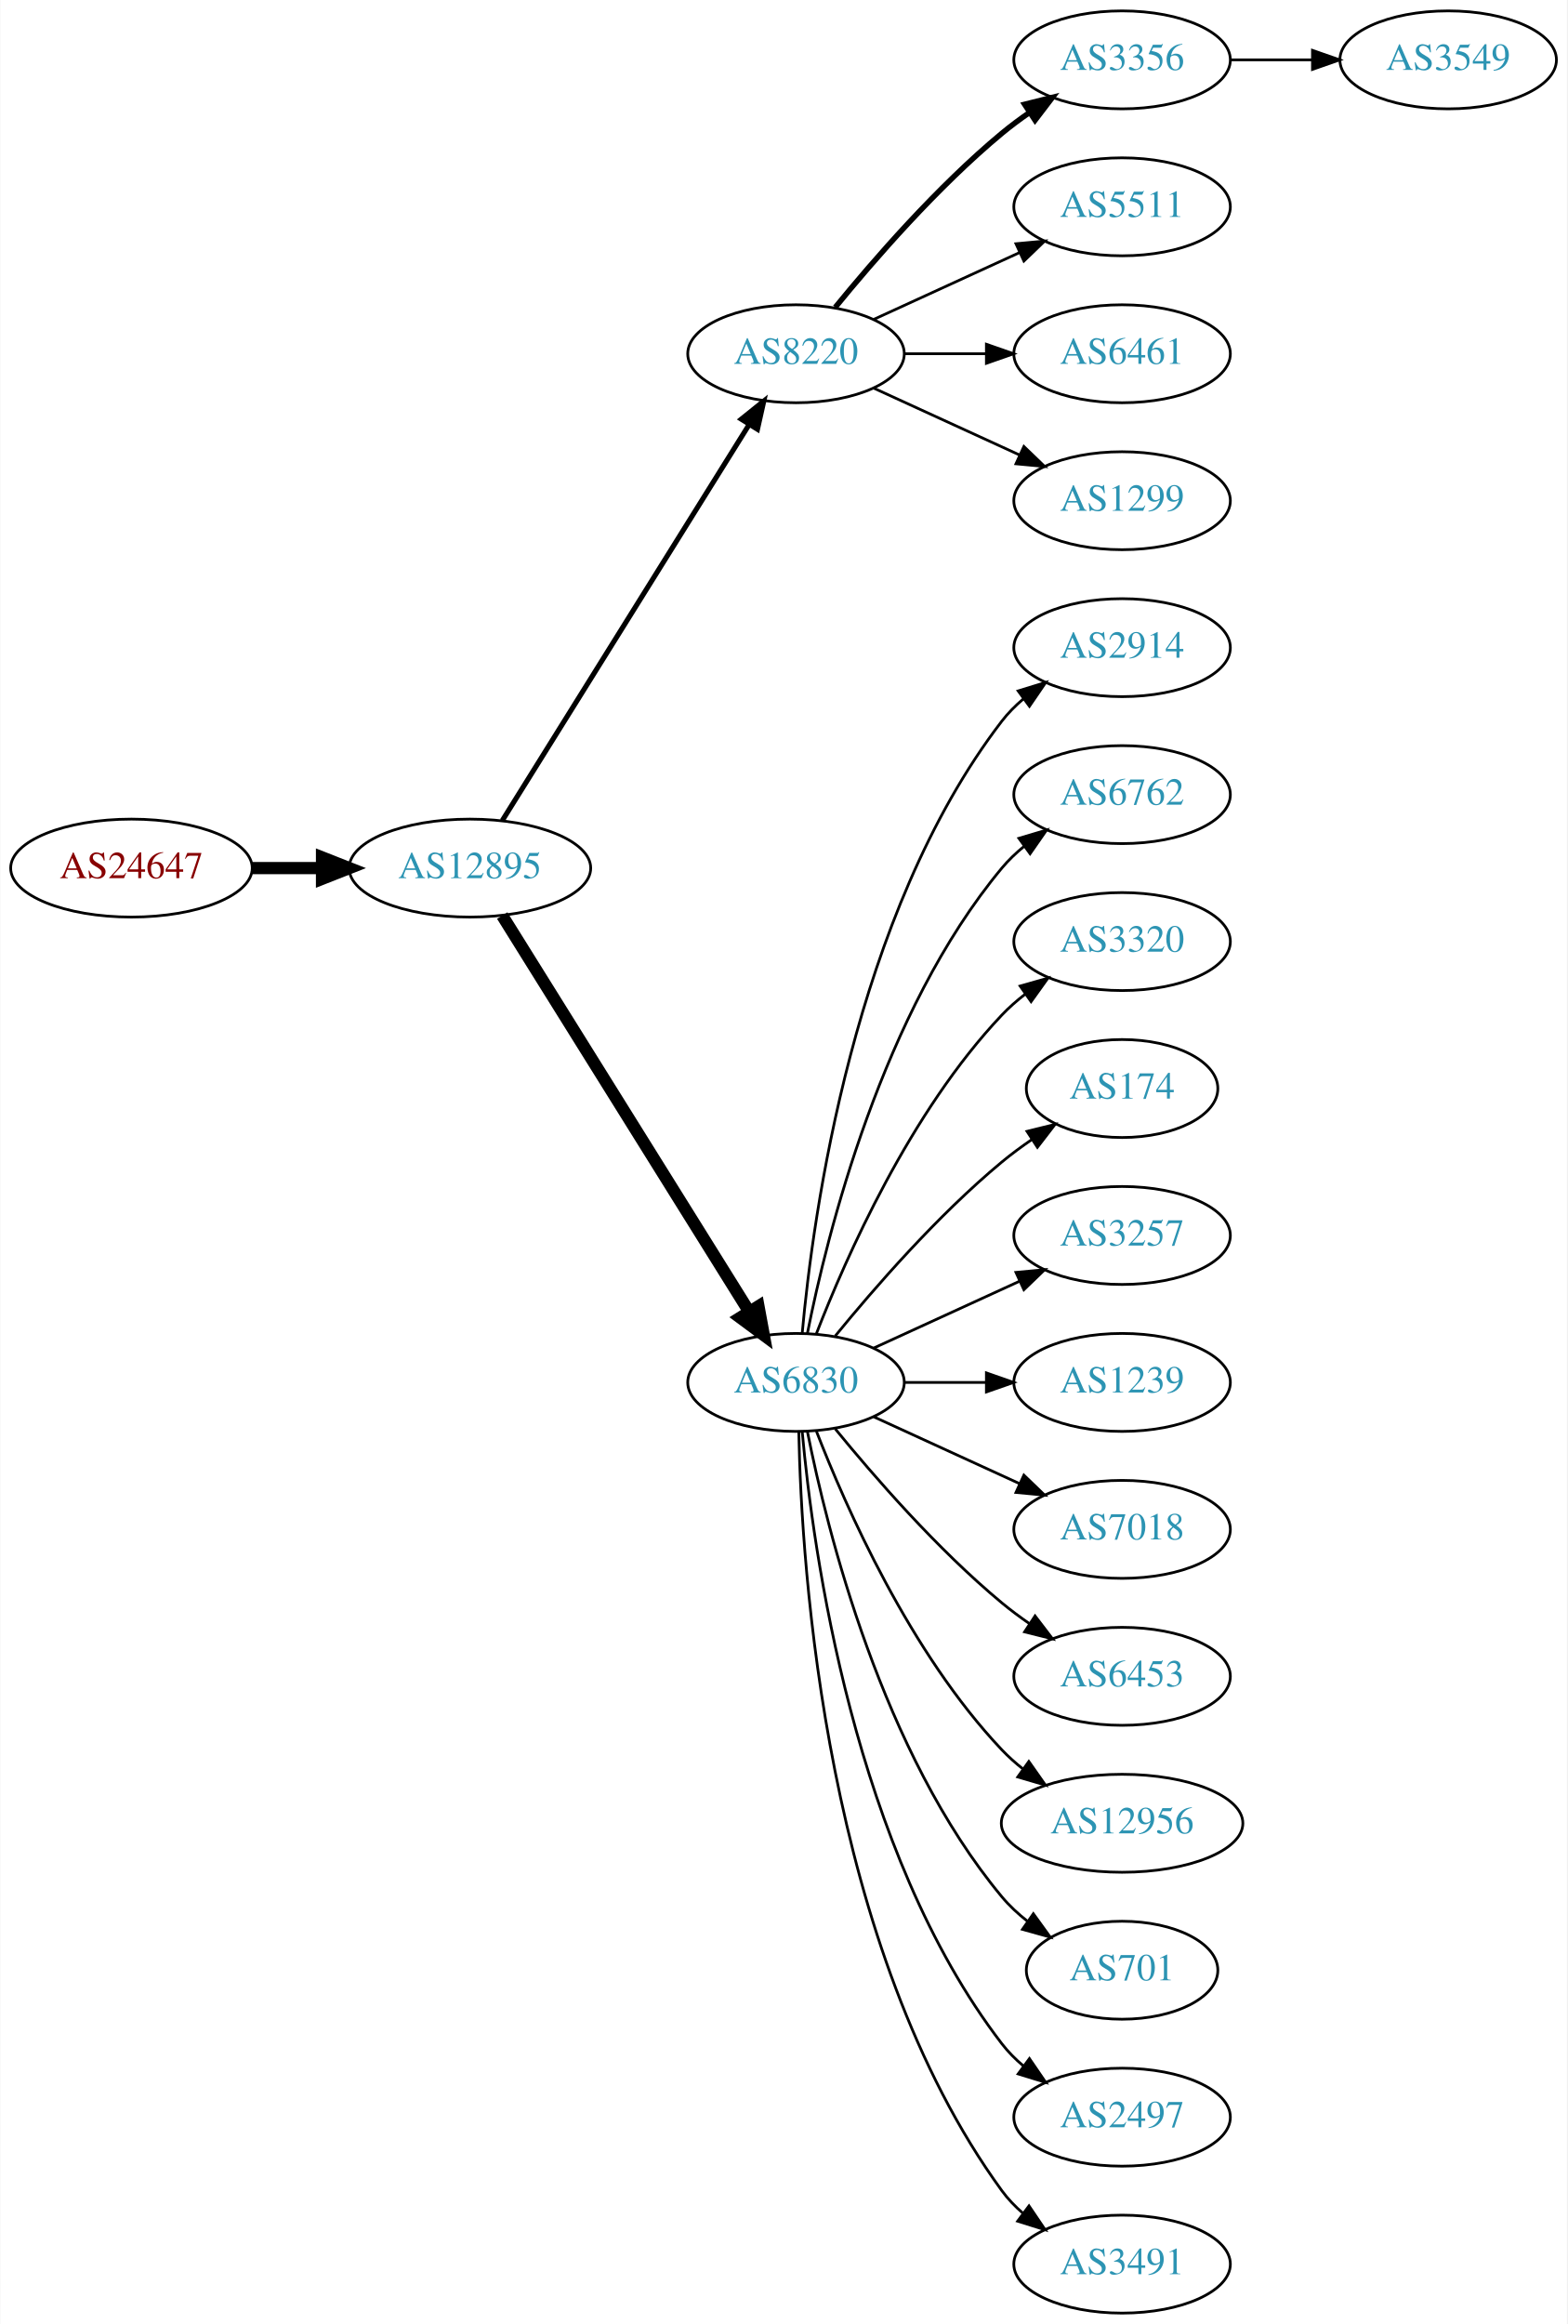
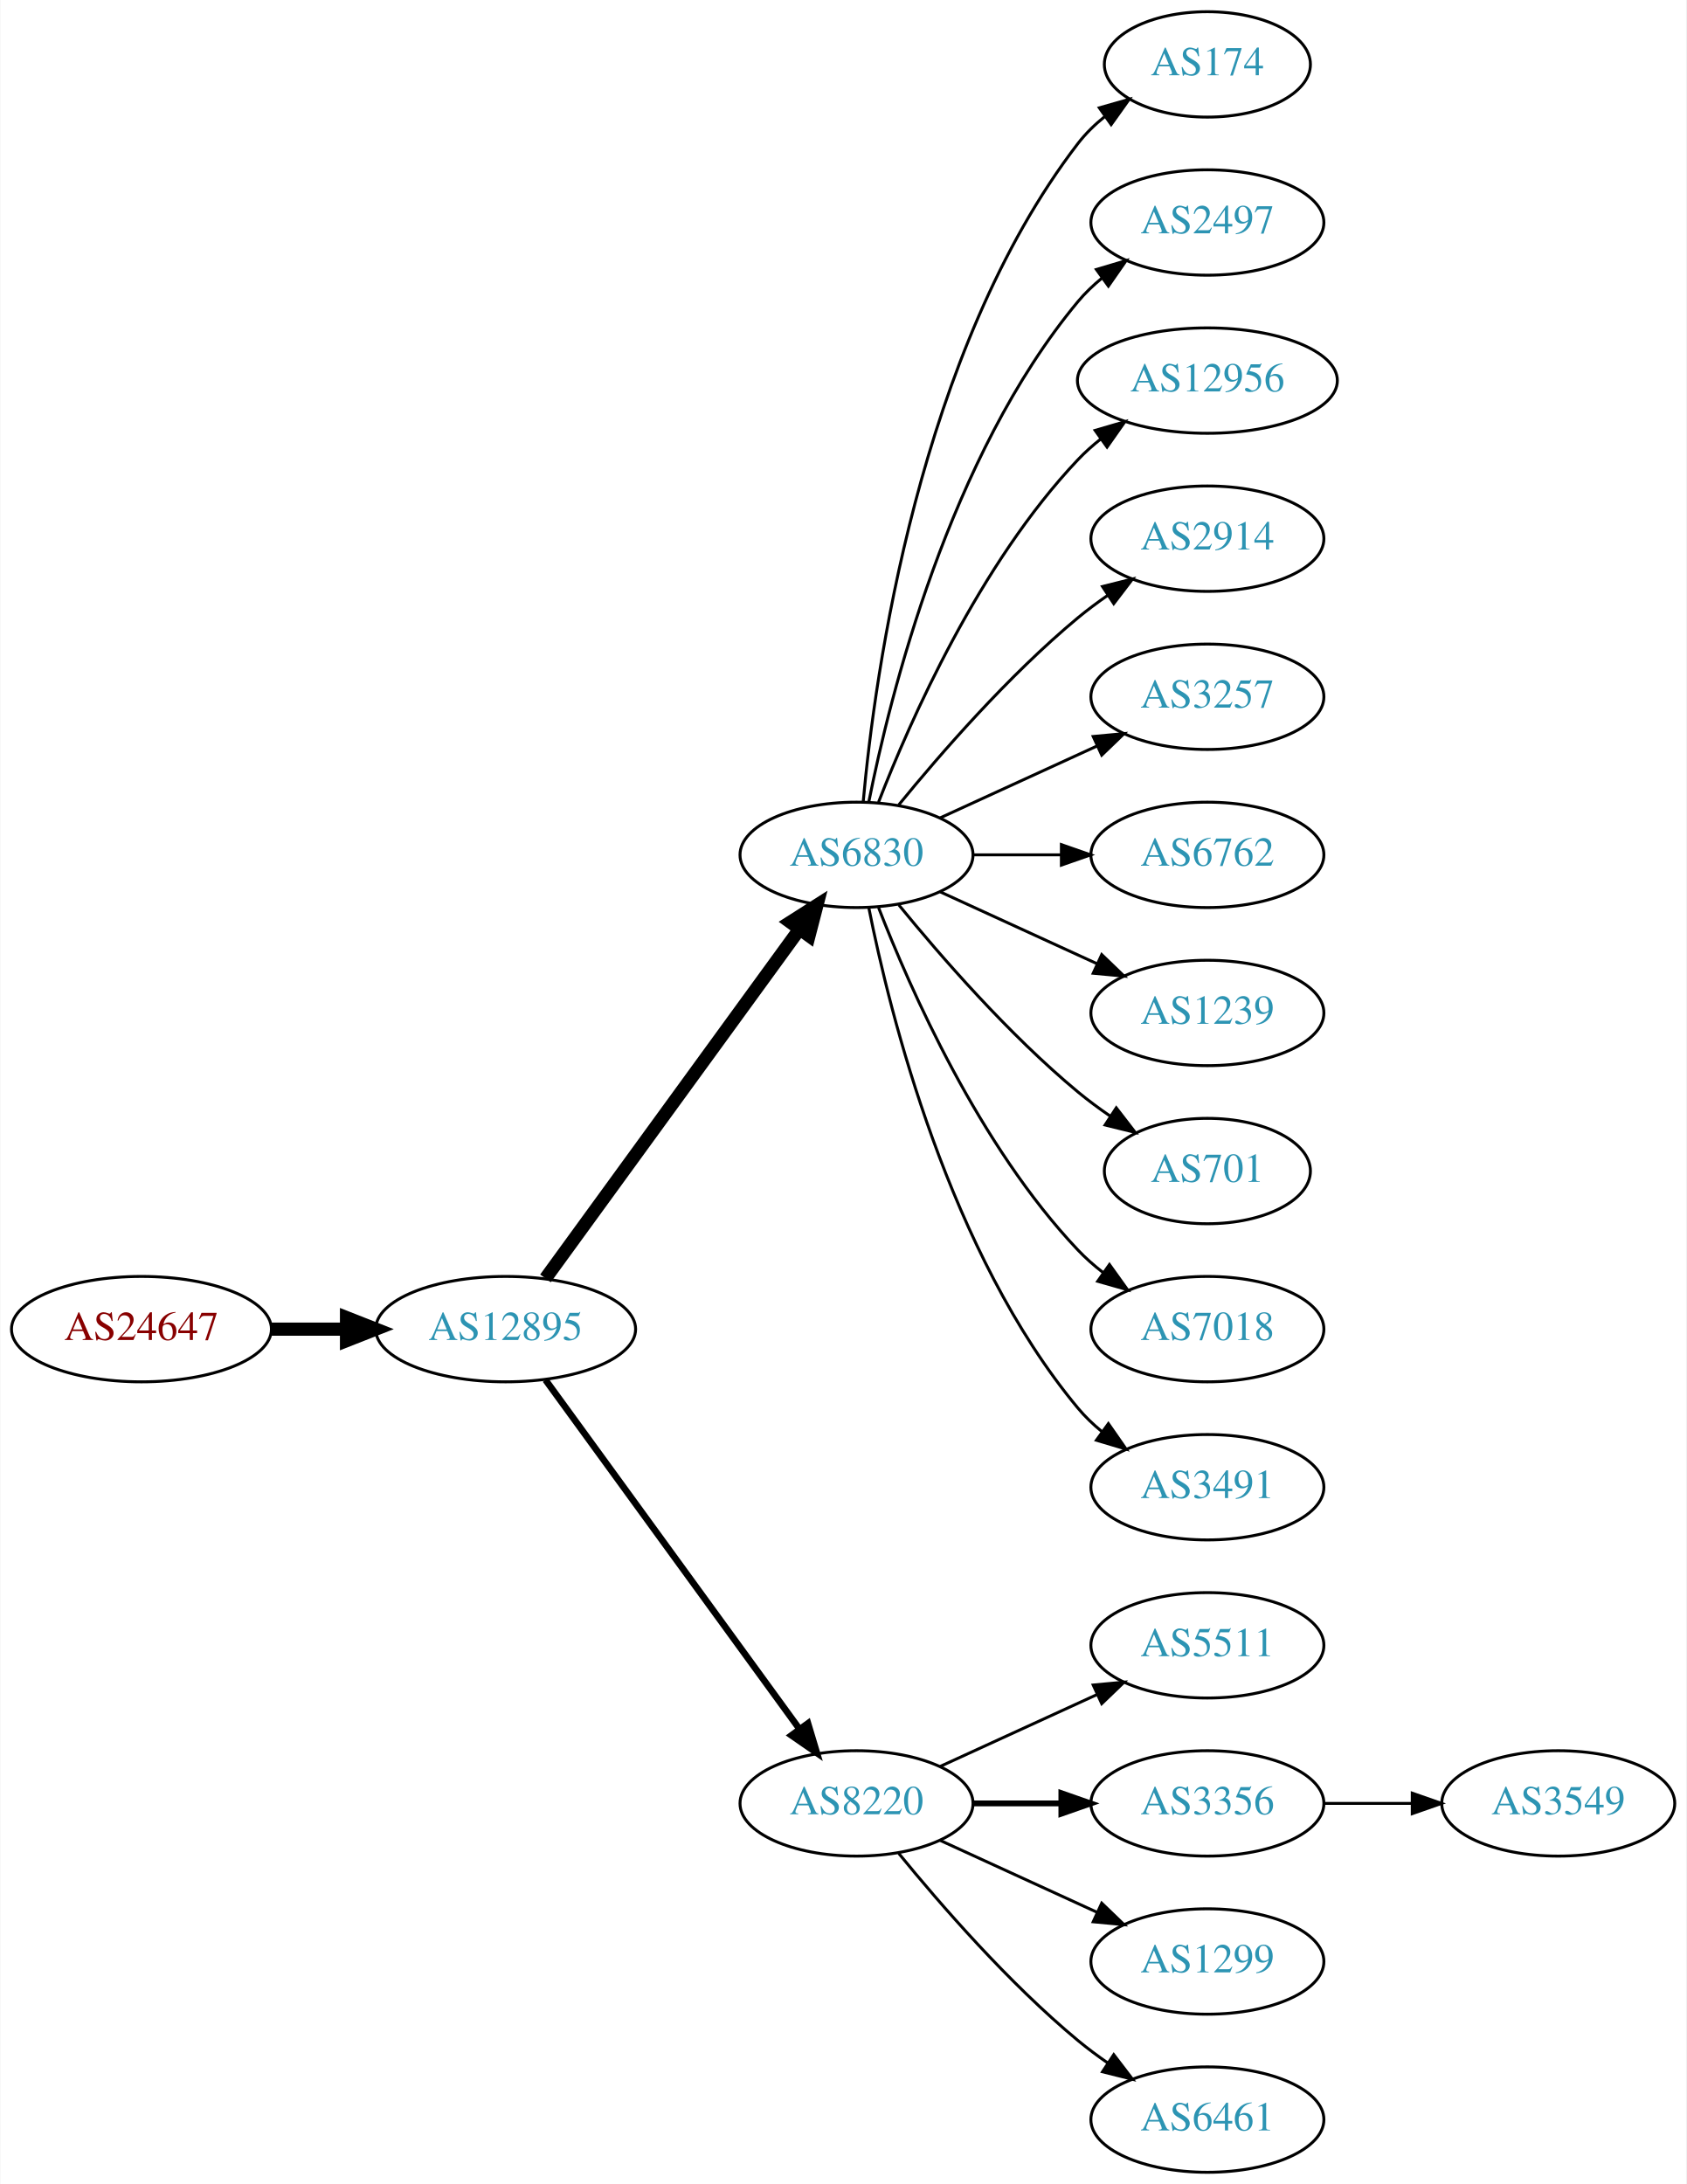
- <svg xmlns="http://www.w3.org/2000/svg" xmlns:xlink="http://www.w3.org/1999/xlink" width="576pt" height="854pt" viewBox="0.00 0.00 575.76 854.00">
-   <g id="graph0" class="graph" transform="scale(1 1) rotate(0) translate(4 850)">
-     <polygon fill="white" stroke="none" points="-4,4 -4,-850 571.762,-850 571.762,4 -4,4" />
+ <svg xmlns="http://www.w3.org/2000/svg" xmlns:xlink="http://www.w3.org/1999/xlink" width="576pt" height="746pt" viewBox="0.00 0.00 575.76 746.00">
+   <g id="graph0" class="graph" transform="scale(1 1) rotate(0) translate(4 742)">
+     <polygon fill="white" stroke="none" points="-4,4 -4,-742 571.762,-742 571.762,4 -4,4" />
    <g id="node1" class="node">
      <g id="a_node1">
        <a xlink:href="/asn/24647" xlink:title="AS24647 ~ s IT Solutions AT Spardat GmbH [AT]">
-           <ellipse fill="#ffffff" stroke="black" cx="44.196" cy="-531" rx="44.393" ry="18" />
-           <text text-anchor="middle" x="44.196" y="-527.3" font-family="Times,serif" font-size="14.00" fill="#880000">AS24647</text>
+           <ellipse fill="#ffffff" stroke="black" cx="44.196" cy="-288" rx="44.393" ry="18" />
+           <text text-anchor="middle" x="44.196" y="-284.3" font-family="Times,serif" font-size="14.00" fill="#880000">AS24647</text>
        </a>
      </g>
    </g>
    <g id="node2" class="node">
      <g id="a_node2">
        <a xlink:href="/asn/12895" xlink:title="AS12895 ~ Vienna, Austria [AT]">
-           <ellipse fill="#ffffff" stroke="black" cx="168.588" cy="-531" rx="44.393" ry="18" />
-           <text text-anchor="middle" x="168.588" y="-527.3" font-family="Times,serif" font-size="14.00" fill="#2c94b3">AS12895</text>
+           <ellipse fill="#ffffff" stroke="black" cx="168.588" cy="-288" rx="44.393" ry="18" />
+           <text text-anchor="middle" x="168.588" y="-284.3" font-family="Times,serif" font-size="14.00" fill="#2c94b3">AS12895</text>
        </a>
      </g>
    </g>
    <g id="edge1" class="edge">
-       <path fill="none" stroke="black" stroke-width="4.5" d="M88.692,-531C96.898,-531 105.569,-531 114.041,-531" />
-       <polygon fill="black" stroke="black" stroke-width="4.5" points="114.233,-534.938 124.233,-531 114.233,-527.063 114.233,-534.938" />
+       <path fill="none" stroke="black" stroke-width="4.5" d="M88.692,-288C96.898,-288 105.569,-288 114.041,-288" />
+       <polygon fill="black" stroke="black" stroke-width="4.5" points="114.233,-291.938 124.233,-288 114.233,-284.063 114.233,-291.938" />
    </g>
    <g id="node3" class="node">
      <g id="a_node3">
-         <a xlink:href="/asn/8220" xlink:title="AS8220 ~ COLT [GB]">
-           <ellipse fill="#ffffff" stroke="black" cx="288.431" cy="-720" rx="39.794" ry="18" />
-           <text text-anchor="middle" x="288.431" y="-716.3" font-family="Times,serif" font-size="14.00" fill="#2c94b3">AS8220</text>
+         <a xlink:href="/asn/6830" xlink:title="AS6830 ~ LGI-UPC [AT]">
+           <ellipse fill="#ffffff" stroke="black" cx="288.431" cy="-450" rx="39.794" ry="18" />
+           <text text-anchor="middle" x="288.431" y="-446.3" font-family="Times,serif" font-size="14.00" fill="#2c94b3">AS6830</text>
        </a>
      </g>
    </g>
    <g id="edge2" class="edge">
-       <path fill="none" stroke="black" stroke-width="1.875" d="M180.463,-548.442C201.247,-581.775 246.707,-654.686 271.136,-693.866" />
-       <polygon fill="black" stroke="black" stroke-width="1.875" points="268.321,-695.966 276.582,-702.6 274.261,-692.263 268.321,-695.966" />
+       <path fill="none" stroke="black" stroke-width="4.5" d="M182.199,-305.337C203.02,-333.96 244.683,-391.233 268.871,-424.486" />
+       <polygon fill="black" stroke="black" stroke-width="4.5" points="265.844,-427.017 274.91,-432.788 272.212,-422.385 265.844,-427.017" />
    </g>
    <g id="node4" class="node">
      <g id="a_node4">
-         <a xlink:href="/asn/6830" xlink:title="AS6830 ~ LGI-UPC [AT]">
-           <ellipse fill="#ffffff" stroke="black" cx="288.431" cy="-342" rx="39.794" ry="18" />
-           <text text-anchor="middle" x="288.431" y="-338.3" font-family="Times,serif" font-size="14.00" fill="#2c94b3">AS6830</text>
+         <a xlink:href="/asn/8220" xlink:title="AS8220 ~ COLT [GB]">
+           <ellipse fill="#ffffff" stroke="black" cx="288.431" cy="-126" rx="39.794" ry="18" />
+           <text text-anchor="middle" x="288.431" y="-122.3" font-family="Times,serif" font-size="14.00" fill="#2c94b3">AS8220</text>
        </a>
      </g>
    </g>
    <g id="edge3" class="edge">
-       <path fill="none" stroke="black" stroke-width="4.5" d="M180.463,-513.558C201.247,-480.225 246.707,-407.314 271.136,-368.134" />
-       <polygon fill="black" stroke="black" stroke-width="4.5" points="274.632,-369.969 276.582,-359.4 267.95,-365.802 274.632,-369.969" />
+       <path fill="none" stroke="black" stroke-width="2.25" d="M182.199,-270.663C203.02,-242.04 244.683,-184.767 268.871,-151.514" />
+       <polygon fill="black" stroke="black" stroke-width="2.25" points="271.858,-153.358 274.91,-143.212 266.197,-149.24 271.858,-153.358" />
    </g>
    <g id="node5" class="node">
      <g id="a_node5">
-         <a xlink:href="/asn/3356" xlink:title="AS3356 ~ Level 3 Parent, LLC [US]">
-           <ellipse fill="#ffffff" stroke="black" cx="408.273" cy="-828" rx="39.794" ry="18" />
-           <text text-anchor="middle" x="408.273" y="-824.3" font-family="Times,serif" font-size="14.00" fill="#2c94b3">AS3356</text>
+         <a xlink:href="/asn/174" xlink:title="AS174 ~ Cogent Communications [US]">
+           <ellipse fill="#ffffff" stroke="black" cx="408.273" cy="-720" rx="35.194" ry="18" />
+           <text text-anchor="middle" x="408.273" y="-716.3" font-family="Times,serif" font-size="14.00" fill="#2c94b3">AS174</text>
        </a>
      </g>
    </g>
    <g id="edge4" class="edge">
-       <path fill="none" stroke="black" stroke-width="2" d="M302.85,-737.065C316.964,-754.375 340.379,-781.345 364.077,-801 367.294,-803.668 370.794,-806.27 374.365,-808.741" />
-       <polygon fill="black" stroke="black" stroke-width="2" points="372.442,-811.666 382.721,-814.236 376.288,-805.817 372.442,-811.666" />
+       <path fill="none" stroke="black" d="M290.715,-468.117C294.613,-511.332 309.63,-622.131 364.077,-693 366.684,-696.393 369.848,-699.467 373.265,-702.223" />
+       <polygon fill="black" stroke="black" points="371.368,-705.168 381.557,-708.073 375.403,-699.448 371.368,-705.168" />
    </g>
    <g id="node6" class="node">
      <g id="a_node6">
-         <a xlink:href="/asn/5511" xlink:title="AS5511 ~ Orange S.A. [FR]">
-           <ellipse fill="#ffffff" stroke="black" cx="408.273" cy="-774" rx="39.794" ry="18" />
-           <text text-anchor="middle" x="408.273" y="-770.3" font-family="Times,serif" font-size="14.00" fill="#2c94b3">AS5511</text>
+         <a xlink:href="/asn/2497" xlink:title="AS2497 ~ Internet Initiative Japan Inc. [JP]">
+           <ellipse fill="#ffffff" stroke="black" cx="408.273" cy="-666" rx="39.794" ry="18" />
+           <text text-anchor="middle" x="408.273" y="-662.3" font-family="Times,serif" font-size="14.00" fill="#2c94b3">AS2497</text>
        </a>
      </g>
    </g>
    <g id="edge5" class="edge">
-       <path fill="none" stroke="black" d="M317.06,-732.661C333.017,-739.973 353.287,-749.261 370.57,-757.181" />
-       <polygon fill="black" stroke="black" points="369.269,-760.435 379.818,-761.419 372.185,-754.071 369.269,-760.435" />
+       <path fill="none" stroke="black" d="M292.629,-468.073C299.793,-504.141 320.067,-586.125 364.077,-639 366.482,-641.889 369.278,-644.563 372.271,-647.013" />
+       <polygon fill="black" stroke="black" points="370.359,-649.95 380.514,-652.973 374.461,-644.277 370.359,-649.95" />
    </g>
    <g id="node7" class="node">
      <g id="a_node7">
-         <a xlink:href="/asn/6461" xlink:title="AS6461 ~ Zayo Bandwidth [US]">
-           <ellipse fill="#ffffff" stroke="black" cx="408.273" cy="-720" rx="39.794" ry="18" />
-           <text text-anchor="middle" x="408.273" y="-716.3" font-family="Times,serif" font-size="14.00" fill="#2c94b3">AS6461</text>
+         <a xlink:href="/asn/12956" xlink:title="AS12956 ~ TELXIUS [ES]">
+           <ellipse fill="#ffffff" stroke="black" cx="408.273" cy="-612" rx="44.393" ry="18" />
+           <text text-anchor="middle" x="408.273" y="-608.3" font-family="Times,serif" font-size="14.00" fill="#2c94b3">AS12956</text>
        </a>
      </g>
    </g>
    <g id="edge6" class="edge">
-       <path fill="none" stroke="black" d="M328.343,-720C337.897,-720 348.246,-720 358.209,-720" />
-       <polygon fill="black" stroke="black" points="358.402,-723.5 368.402,-720 358.402,-716.5 358.402,-723.5" />
+       <path fill="none" stroke="black" d="M295.954,-467.994C306.704,-495.728 330.362,-549.429 364.077,-585 366.461,-587.515 369.128,-589.893 371.934,-592.117" />
+       <polygon fill="black" stroke="black" points="369.928,-594.985 380.096,-597.961 374.003,-589.293 369.928,-594.985" />
    </g>
    <g id="node8" class="node">
      <g id="a_node8">
-         <a xlink:href="/asn/1299" xlink:title="AS1299 ~ Telia Carrier [EU]">
-           <ellipse fill="#ffffff" stroke="black" cx="408.273" cy="-666" rx="39.794" ry="18" />
-           <text text-anchor="middle" x="408.273" y="-662.3" font-family="Times,serif" font-size="14.00" fill="#2c94b3">AS1299</text>
+         <a xlink:href="/asn/2914" xlink:title="AS2914 ~ NTT America, Inc. [US]">
+           <ellipse fill="#ffffff" stroke="black" cx="408.273" cy="-558" rx="39.794" ry="18" />
+           <text text-anchor="middle" x="408.273" y="-554.3" font-family="Times,serif" font-size="14.00" fill="#2c94b3">AS2914</text>
        </a>
      </g>
    </g>
    <g id="edge7" class="edge">
-       <path fill="none" stroke="black" d="M317.06,-707.339C333.017,-700.027 353.287,-690.739 370.57,-682.819" />
-       <polygon fill="black" stroke="black" points="372.185,-685.929 379.818,-678.581 369.269,-679.565 372.185,-685.929" />
+       <path fill="none" stroke="black" d="M302.85,-467.065C316.964,-484.375 340.379,-511.345 364.077,-531 367.294,-533.668 370.794,-536.27 374.365,-538.741" />
+       <polygon fill="black" stroke="black" points="372.442,-541.666 382.721,-544.236 376.288,-535.817 372.442,-541.666" />
    </g>
    <g id="node9" class="node">
      <g id="a_node9">
-         <a xlink:href="/asn/2914" xlink:title="AS2914 ~ NTT America, Inc. [US]">
-           <ellipse fill="#ffffff" stroke="black" cx="408.273" cy="-612" rx="39.794" ry="18" />
-           <text text-anchor="middle" x="408.273" y="-608.3" font-family="Times,serif" font-size="14.00" fill="#2c94b3">AS2914</text>
+         <a xlink:href="/asn/3257" xlink:title="AS3257 ~ GTT [DE]">
+           <ellipse fill="#ffffff" stroke="black" cx="408.273" cy="-504" rx="39.794" ry="18" />
+           <text text-anchor="middle" x="408.273" y="-500.3" font-family="Times,serif" font-size="14.00" fill="#2c94b3">AS3257</text>
        </a>
      </g>
    </g>
    <g id="edge8" class="edge">
-       <path fill="none" stroke="black" d="M290.715,-360.117C294.613,-403.332 309.63,-514.131 364.077,-585 366.367,-587.981 369.087,-590.716 372.032,-593.205" />
-       <polygon fill="black" stroke="black" points="370.078,-596.113 380.208,-599.218 374.225,-590.473 370.078,-596.113" />
+       <path fill="none" stroke="black" d="M317.06,-462.661C333.017,-469.973 353.287,-479.261 370.57,-487.181" />
+       <polygon fill="black" stroke="black" points="369.269,-490.435 379.818,-491.419 372.185,-484.071 369.269,-490.435" />
    </g>
    <g id="node10" class="node">
      <g id="a_node10">
        <a xlink:href="/asn/6762" xlink:title="AS6762 ~ TELECOM ITALIA SPARKLE S.p.A. [IT]">
-           <ellipse fill="#ffffff" stroke="black" cx="408.273" cy="-558" rx="39.794" ry="18" />
-           <text text-anchor="middle" x="408.273" y="-554.3" font-family="Times,serif" font-size="14.00" fill="#2c94b3">AS6762</text>
+           <ellipse fill="#ffffff" stroke="black" cx="408.273" cy="-450" rx="39.794" ry="18" />
+           <text text-anchor="middle" x="408.273" y="-446.3" font-family="Times,serif" font-size="14.00" fill="#2c94b3">AS6762</text>
        </a>
      </g>
    </g>
    <g id="edge9" class="edge">
-       <path fill="none" stroke="black" d="M292.629,-360.073C299.793,-396.141 320.067,-478.125 364.077,-531 366.482,-533.889 369.278,-536.563 372.271,-539.013" />
-       <polygon fill="black" stroke="black" points="370.359,-541.95 380.514,-544.973 374.461,-536.277 370.359,-541.95" />
+       <path fill="none" stroke="black" d="M328.343,-450C337.897,-450 348.246,-450 358.209,-450" />
+       <polygon fill="black" stroke="black" points="358.402,-453.5 368.402,-450 358.402,-446.5 358.402,-453.5" />
    </g>
    <g id="node11" class="node">
      <g id="a_node11">
-         <a xlink:href="/asn/3320" xlink:title="AS3320 ~ DTAG [DE]">
-           <ellipse fill="#ffffff" stroke="black" cx="408.273" cy="-504" rx="39.794" ry="18" />
-           <text text-anchor="middle" x="408.273" y="-500.3" font-family="Times,serif" font-size="14.00" fill="#2c94b3">AS3320</text>
+         <a xlink:href="/asn/1239" xlink:title="AS1239 ~ Sprint [US]">
+           <ellipse fill="#ffffff" stroke="black" cx="408.273" cy="-396" rx="39.794" ry="18" />
+           <text text-anchor="middle" x="408.273" y="-392.3" font-family="Times,serif" font-size="14.00" fill="#2c94b3">AS1239</text>
        </a>
      </g>
    </g>
    <g id="edge10" class="edge">
-       <path fill="none" stroke="black" d="M295.954,-359.994C306.704,-387.728 330.362,-441.429 364.077,-477 366.663,-479.728 369.581,-482.294 372.649,-484.677" />
-       <polygon fill="black" stroke="black" points="370.803,-487.658 380.997,-490.543 374.827,-481.93 370.803,-487.658" />
+       <path fill="none" stroke="black" d="M317.06,-437.339C333.017,-430.027 353.287,-420.739 370.57,-412.819" />
+       <polygon fill="black" stroke="black" points="372.185,-415.929 379.818,-408.581 369.269,-409.565 372.185,-415.929" />
    </g>
    <g id="node12" class="node">
      <g id="a_node12">
-         <a xlink:href="/asn/174" xlink:title="AS174 ~ Cogent Communications [US]">
-           <ellipse fill="#ffffff" stroke="black" cx="408.273" cy="-450" rx="35.194" ry="18" />
-           <text text-anchor="middle" x="408.273" y="-446.3" font-family="Times,serif" font-size="14.00" fill="#2c94b3">AS174</text>
+         <a xlink:href="/asn/701" xlink:title="AS701 ~ UUNET [US]">
+           <ellipse fill="#ffffff" stroke="black" cx="408.273" cy="-342" rx="35.194" ry="18" />
+           <text text-anchor="middle" x="408.273" y="-338.3" font-family="Times,serif" font-size="14.00" fill="#2c94b3">AS701</text>
        </a>
      </g>
    </g>
    <g id="edge11" class="edge">
-       <path fill="none" stroke="black" d="M302.85,-359.065C316.964,-376.375 340.379,-403.345 364.077,-423 367.54,-425.872 371.333,-428.669 375.187,-431.308" />
-       <polygon fill="black" stroke="black" points="373.33,-434.275 383.62,-436.797 377.149,-428.408 373.33,-434.275" />
+       <path fill="none" stroke="black" d="M302.85,-432.935C316.964,-415.625 340.379,-388.655 364.077,-369 367.54,-366.128 371.333,-363.331 375.187,-360.692" />
+       <polygon fill="black" stroke="black" points="377.149,-363.592 383.62,-355.203 373.33,-357.725 377.149,-363.592" />
    </g>
    <g id="node13" class="node">
      <g id="a_node13">
-         <a xlink:href="/asn/3257" xlink:title="AS3257 ~ GTT [DE]">
-           <ellipse fill="#ffffff" stroke="black" cx="408.273" cy="-396" rx="39.794" ry="18" />
-           <text text-anchor="middle" x="408.273" y="-392.3" font-family="Times,serif" font-size="14.00" fill="#2c94b3">AS3257</text>
-         </a>
-       </g>
-     </g>
-     <g id="edge12" class="edge">
-       <path fill="none" stroke="black" d="M317.06,-354.661C333.017,-361.973 353.287,-371.261 370.57,-379.181" />
-       <polygon fill="black" stroke="black" points="369.269,-382.435 379.818,-383.419 372.185,-376.071 369.269,-382.435" />
-     </g>
-     <g id="node14" class="node">
-       <g id="a_node14">
-         <a xlink:href="/asn/1239" xlink:title="AS1239 ~ Sprint [US]">
-           <ellipse fill="#ffffff" stroke="black" cx="408.273" cy="-342" rx="39.794" ry="18" />
-           <text text-anchor="middle" x="408.273" y="-338.3" font-family="Times,serif" font-size="14.00" fill="#2c94b3">AS1239</text>
-         </a>
-       </g>
-     </g>
-     <g id="edge13" class="edge">
-       <path fill="none" stroke="black" d="M328.343,-342C337.897,-342 348.246,-342 358.209,-342" />
-       <polygon fill="black" stroke="black" points="358.402,-345.5 368.402,-342 358.402,-338.5 358.402,-345.5" />
-     </g>
-     <g id="node15" class="node">
-       <g id="a_node15">
        <a xlink:href="/asn/7018" xlink:title="AS7018 ~ AT&amp;T Services, Inc. [US]">
          <ellipse fill="#ffffff" stroke="black" cx="408.273" cy="-288" rx="39.794" ry="18" />
          <text text-anchor="middle" x="408.273" y="-284.3" font-family="Times,serif" font-size="14.00" fill="#2c94b3">AS7018</text>
        </a>
      </g>
    </g>
+     <g id="edge12" class="edge">
+       <path fill="none" stroke="black" d="M295.954,-432.006C306.704,-404.272 330.362,-350.571 364.077,-315 366.663,-312.272 369.581,-309.706 372.649,-307.323" />
+       <polygon fill="black" stroke="black" points="374.827,-310.07 380.997,-301.457 370.803,-304.342 374.827,-310.07" />
+     </g>
+     <g id="node14" class="node">
+       <g id="a_node14">
+         <a xlink:href="/asn/3491" xlink:title="AS3491 ~ PCCW Global, Inc. [US]">
+           <ellipse fill="#ffffff" stroke="black" cx="408.273" cy="-234" rx="39.794" ry="18" />
+           <text text-anchor="middle" x="408.273" y="-230.3" font-family="Times,serif" font-size="14.00" fill="#2c94b3">AS3491</text>
+         </a>
+       </g>
+     </g>
+     <g id="edge13" class="edge">
+       <path fill="none" stroke="black" d="M292.629,-431.927C299.793,-395.859 320.067,-313.875 364.077,-261 366.482,-258.111 369.278,-255.437 372.271,-252.987" />
+       <polygon fill="black" stroke="black" points="374.461,-255.723 380.514,-247.027 370.359,-250.05 374.461,-255.723" />
+     </g>
+     <g id="node15" class="node">
+       <g id="a_node15">
+         <a xlink:href="/asn/5511" xlink:title="AS5511 ~ Orange S.A. [FR]">
+           <ellipse fill="#ffffff" stroke="black" cx="408.273" cy="-180" rx="39.794" ry="18" />
+           <text text-anchor="middle" x="408.273" y="-176.3" font-family="Times,serif" font-size="14.00" fill="#2c94b3">AS5511</text>
+         </a>
+       </g>
+     </g>
    <g id="edge14" class="edge">
-       <path fill="none" stroke="black" d="M317.06,-329.339C333.017,-322.027 353.287,-312.739 370.57,-304.819" />
-       <polygon fill="black" stroke="black" points="372.185,-307.929 379.818,-300.581 369.269,-301.565 372.185,-307.929" />
+       <path fill="none" stroke="black" d="M317.06,-138.661C333.017,-145.973 353.287,-155.261 370.57,-163.181" />
+       <polygon fill="black" stroke="black" points="369.269,-166.435 379.818,-167.419 372.185,-160.071 369.269,-166.435" />
    </g>
    <g id="node16" class="node">
      <g id="a_node16">
-         <a xlink:href="/asn/6453" xlink:title="AS6453 ~ TATA COMMUNICATIONS (AMERICA) INC [US]">
-           <ellipse fill="#ffffff" stroke="black" cx="408.273" cy="-234" rx="39.794" ry="18" />
-           <text text-anchor="middle" x="408.273" y="-230.3" font-family="Times,serif" font-size="14.00" fill="#2c94b3">AS6453</text>
+         <a xlink:href="/asn/3356" xlink:title="AS3356 ~ Level 3 Parent, LLC [US]">
+           <ellipse fill="#ffffff" stroke="black" cx="408.273" cy="-126" rx="39.794" ry="18" />
+           <text text-anchor="middle" x="408.273" y="-122.3" font-family="Times,serif" font-size="14.00" fill="#2c94b3">AS3356</text>
        </a>
      </g>
    </g>
    <g id="edge15" class="edge">
-       <path fill="none" stroke="black" d="M302.85,-324.935C316.964,-307.625 340.379,-280.655 364.077,-261 367.294,-258.332 370.794,-255.73 374.365,-253.259" />
-       <polygon fill="black" stroke="black" points="376.288,-256.183 382.721,-247.764 372.442,-250.334 376.288,-256.183" />
+       <path fill="none" stroke="black" stroke-width="2" d="M328.343,-126C337.897,-126 348.246,-126 358.209,-126" />
+       <polygon fill="black" stroke="black" stroke-width="2" points="358.402,-129.5 368.402,-126 358.402,-122.5 358.402,-129.5" />
    </g>
    <g id="node17" class="node">
      <g id="a_node17">
-         <a xlink:href="/asn/12956" xlink:title="AS12956 ~ TELXIUS [ES]">
-           <ellipse fill="#ffffff" stroke="black" cx="408.273" cy="-180" rx="44.393" ry="18" />
-           <text text-anchor="middle" x="408.273" y="-176.3" font-family="Times,serif" font-size="14.00" fill="#2c94b3">AS12956</text>
+         <a xlink:href="/asn/1299" xlink:title="AS1299 ~ Telia Carrier [EU]">
+           <ellipse fill="#ffffff" stroke="black" cx="408.273" cy="-72" rx="39.794" ry="18" />
+           <text text-anchor="middle" x="408.273" y="-68.3" font-family="Times,serif" font-size="14.00" fill="#2c94b3">AS1299</text>
        </a>
      </g>
    </g>
    <g id="edge16" class="edge">
-       <path fill="none" stroke="black" d="M295.954,-324.006C306.704,-296.272 330.362,-242.571 364.077,-207 366.461,-204.485 369.128,-202.107 371.934,-199.883" />
-       <polygon fill="black" stroke="black" points="374.003,-202.707 380.096,-194.039 369.928,-197.015 374.003,-202.707" />
+       <path fill="none" stroke="black" d="M317.06,-113.339C333.017,-106.027 353.287,-96.739 370.57,-88.819" />
+       <polygon fill="black" stroke="black" points="372.185,-91.929 379.818,-84.581 369.269,-85.565 372.185,-91.929" />
    </g>
    <g id="node18" class="node">
      <g id="a_node18">
-         <a xlink:href="/asn/701" xlink:title="AS701 ~ UUNET [US]">
-           <ellipse fill="#ffffff" stroke="black" cx="408.273" cy="-126" rx="35.194" ry="18" />
-           <text text-anchor="middle" x="408.273" y="-122.3" font-family="Times,serif" font-size="14.00" fill="#2c94b3">AS701</text>
+         <a xlink:href="/asn/6461" xlink:title="AS6461 ~ Zayo Bandwidth [US]">
+           <ellipse fill="#ffffff" stroke="black" cx="408.273" cy="-18" rx="39.794" ry="18" />
+           <text text-anchor="middle" x="408.273" y="-14.3" font-family="Times,serif" font-size="14.00" fill="#2c94b3">AS6461</text>
        </a>
      </g>
    </g>
    <g id="edge17" class="edge">
-       <path fill="none" stroke="black" d="M292.629,-323.927C299.793,-287.859 320.067,-205.875 364.077,-153 366.814,-149.712 370.059,-146.702 373.522,-143.983" />
-       <polygon fill="black" stroke="black" points="375.659,-146.761 381.863,-138.173 371.658,-141.017 375.659,-146.761" />
+       <path fill="none" stroke="black" d="M302.85,-108.935C316.964,-91.625 340.379,-64.655 364.077,-45 367.294,-42.332 370.794,-39.73 374.365,-37.259" />
+       <polygon fill="black" stroke="black" points="376.288,-40.183 382.721,-31.764 372.442,-34.334 376.288,-40.183" />
    </g>
    <g id="node19" class="node">
      <g id="a_node19">
-         <a xlink:href="/asn/2497" xlink:title="AS2497 ~ Internet Initiative Japan Inc. [JP]">
-           <ellipse fill="#ffffff" stroke="black" cx="408.273" cy="-72" rx="39.794" ry="18" />
-           <text text-anchor="middle" x="408.273" y="-68.3" font-family="Times,serif" font-size="14.00" fill="#2c94b3">AS2497</text>
+         <a xlink:href="/asn/3549" xlink:title="AS3549 ~ Level 3 Parent, LLC [US]">
+           <ellipse fill="#ffffff" stroke="black" cx="528.116" cy="-126" rx="39.794" ry="18" />
+           <text text-anchor="middle" x="528.116" y="-122.3" font-family="Times,serif" font-size="14.00" fill="#2c94b3">AS3549</text>
        </a>
      </g>
    </g>
    <g id="edge18" class="edge">
-       <path fill="none" stroke="black" d="M290.715,-323.883C294.613,-280.668 309.63,-169.869 364.077,-99 366.367,-96.019 369.087,-93.284 372.032,-90.796" />
-       <polygon fill="black" stroke="black" points="374.225,-93.527 380.208,-84.782 370.078,-87.888 374.225,-93.527" />
-     </g>
-     <g id="node20" class="node">
-       <g id="a_node20">
-         <a xlink:href="/asn/3491" xlink:title="AS3491 ~ PCCW Global, Inc. [US]">
-           <ellipse fill="#ffffff" stroke="black" cx="408.273" cy="-18" rx="39.794" ry="18" />
-           <text text-anchor="middle" x="408.273" y="-14.3" font-family="Times,serif" font-size="14.00" fill="#2c94b3">AS3491</text>
-         </a>
-       </g>
-     </g>
-     <g id="edge19" class="edge">
-       <path fill="none" stroke="black" d="M289.463,-323.663C290.436,-273.921 299.155,-134.194 364.077,-45 366.289,-41.961 368.957,-39.187 371.869,-36.674" />
-       <polygon fill="black" stroke="black" points="374.064,-39.403 380,-30.627 369.887,-33.786 374.064,-39.403" />
-     </g>
-     <g id="node21" class="node">
-       <g id="a_node21">
-         <a xlink:href="/asn/3549" xlink:title="AS3549 ~ Level 3 Parent, LLC [US]">
-           <ellipse fill="#ffffff" stroke="black" cx="528.116" cy="-828" rx="39.794" ry="18" />
-           <text text-anchor="middle" x="528.116" y="-824.3" font-family="Times,serif" font-size="14.00" fill="#2c94b3">AS3549</text>
-         </a>
-       </g>
-     </g>
-     <g id="edge20" class="edge">
-       <path fill="none" stroke="black" d="M448.186,-828C457.739,-828 468.089,-828 478.052,-828" />
-       <polygon fill="black" stroke="black" points="478.244,-831.5 488.244,-828 478.244,-824.5 478.244,-831.5" />
+       <path fill="none" stroke="black" d="M448.186,-126C457.739,-126 468.089,-126 478.052,-126" />
+       <polygon fill="black" stroke="black" points="478.244,-129.5 488.244,-126 478.244,-122.5 478.244,-129.5" />
    </g>
  </g>
</svg>
